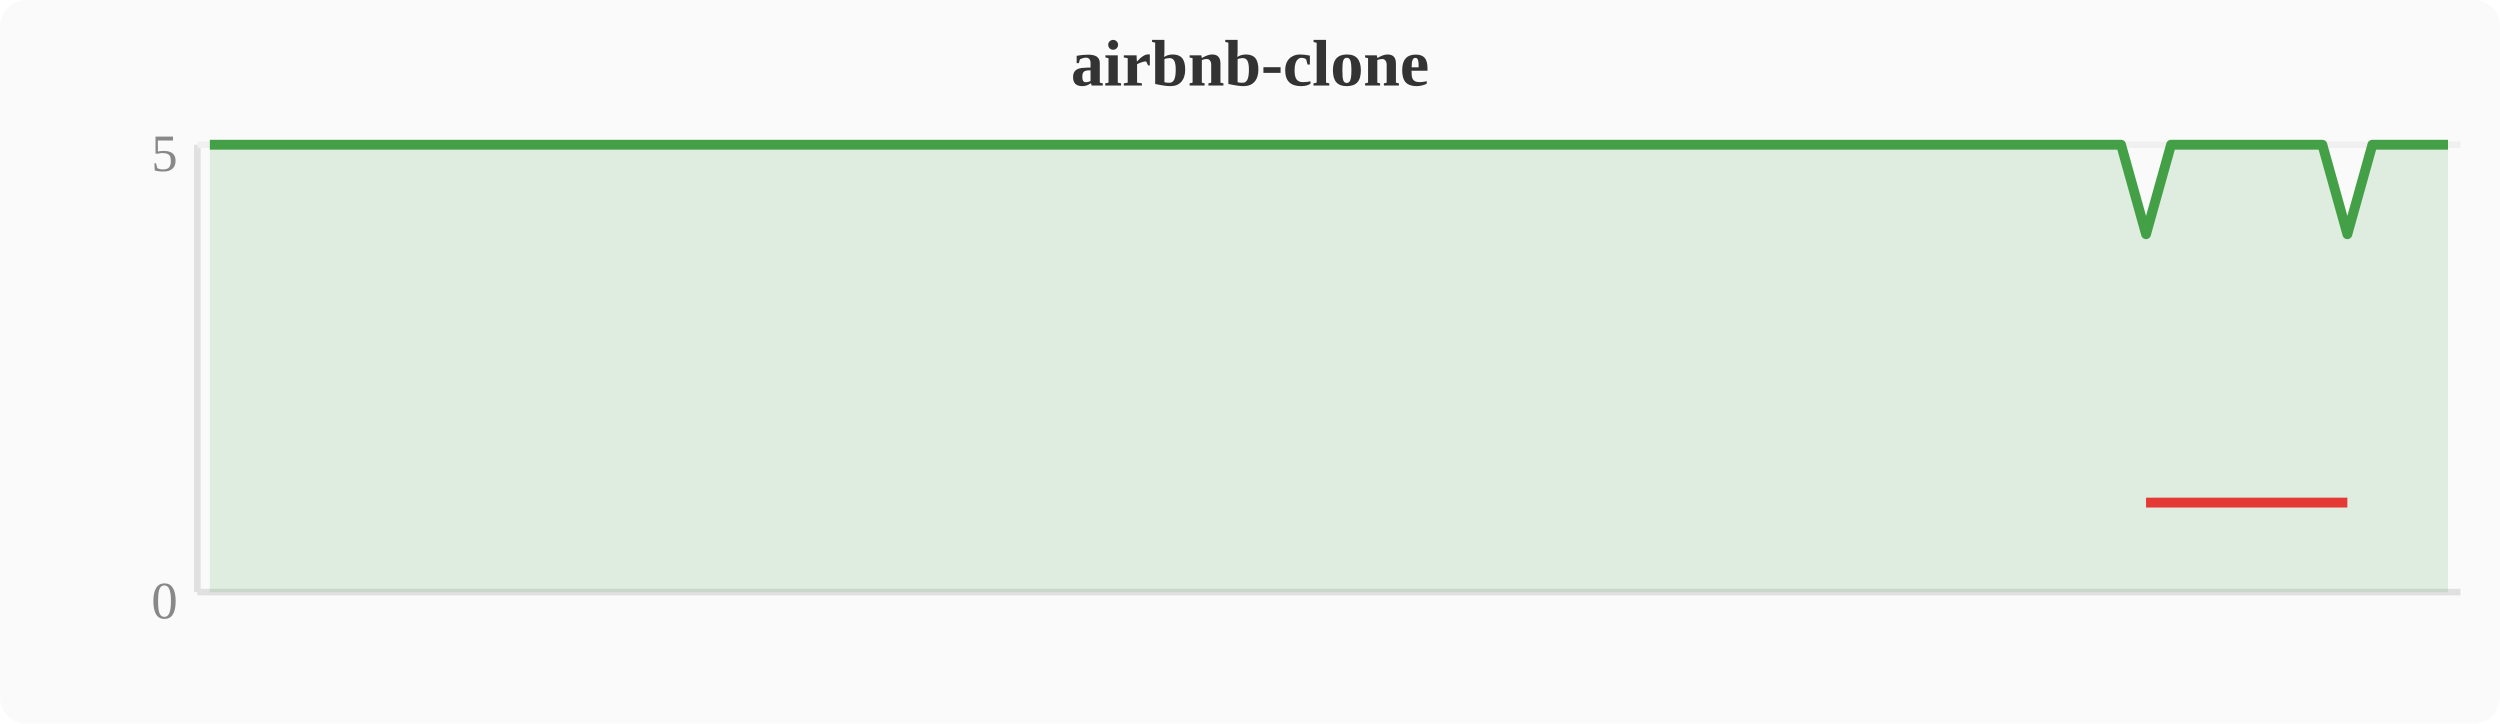
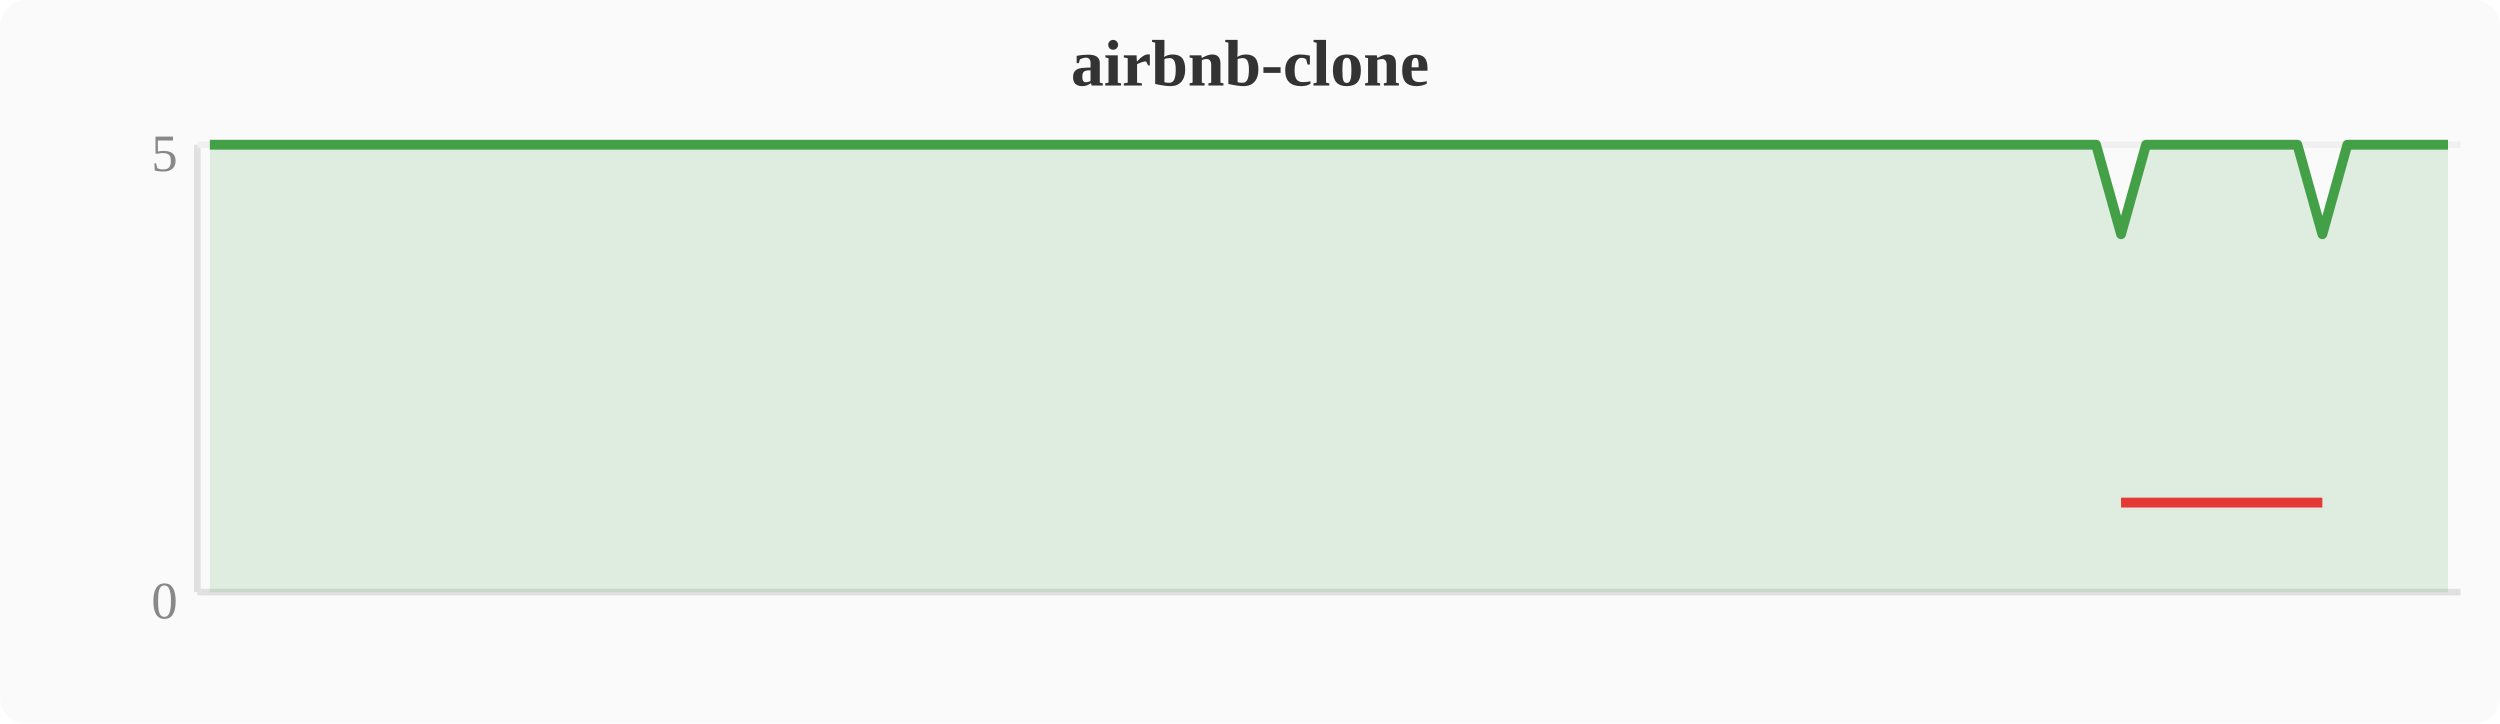
<svg xmlns="http://www.w3.org/2000/svg" width="380" height="110" viewBox="0 0 380 110">
  <rect width="380" height="110" fill="#fafafa" rx="4" />
  <text x="190" y="13" text-anchor="middle" font-size="10" font-weight="bold" fill="#333">airbnb-clone</text>
  <line x1="30" y1="22" x2="30" y2="90" stroke="#e0e0e0" stroke-width="1" />
  <line x1="30" y1="90" x2="374" y2="90" stroke="#e0e0e0" stroke-width="1" />
  <line x1="30" y1="22" x2="374" y2="22" stroke="#f0f0f0" stroke-width="1" />
  <text x="27" y="94" text-anchor="end" font-size="8" fill="#888">0</text>
  <text x="27" y="26" text-anchor="end" font-size="8" fill="#888">5</text>
-   <polygon points="31.9,22.0 35.7,22.0 39.6,22.0 43.4,22.0 47.2,22.0 51.0,22.0 54.8,22.0 58.7,22.0 62.5,22.0 66.3,22.0 70.1,22.0 74.0,22.0 77.8,22.0 81.6,22.0 85.4,22.0 89.2,22.0 93.1,22.0 96.9,22.0 100.7,22.0 104.5,22.0 108.4,22.0 112.2,22.0 116.0,22.0 119.8,22.0 123.6,22.0 127.5,22.0 131.3,22.0 135.1,22.0 138.9,22.0 142.8,22.0 146.6,22.0 150.4,22.0 154.2,22.0 158.0,22.0 161.9,22.0 165.7,22.0 169.5,22.0 173.3,22.0 177.2,22.0 181.0,22.0 184.8,22.0 188.6,22.0 192.4,22.0 196.3,22.0 200.1,22.0 203.9,22.0 207.7,22.0 211.6,22.0 215.4,22.0 219.2,22.0 223.0,22.0 226.8,22.0 230.7,22.0 234.5,22.0 238.3,22.0 242.1,22.0 246.0,22.0 249.8,22.0 253.6,22.0 257.4,22.0 261.2,22.0 265.1,22.0 268.9,22.0 272.7,22.0 276.5,22.0 280.4,22.0 284.2,22.0 288.0,22.0 291.8,22.0 295.6,22.0 299.5,22.0 303.3,22.0 307.1,22.0 310.9,22.0 314.8,22.0 318.6,22.0 322.4,22.0 326.2,35.6 330.0,22.0 333.9,22.0 337.7,22.0 341.5,22.0 345.3,22.0 349.2,22.0 353.0,22.0 356.8,35.6 360.6,22.0 364.4,22.0 368.3,22.0 372.1,22.0 372.1,90 31.9,90" fill="#43a047" opacity="0.15" />
-   <polyline points="31.9,22.0 35.7,22.0 39.6,22.0 43.4,22.0 47.2,22.0 51.0,22.0 54.8,22.0 58.7,22.0 62.5,22.0 66.3,22.0 70.1,22.0 74.0,22.0 77.8,22.0 81.6,22.0 85.4,22.0 89.2,22.0 93.1,22.0 96.9,22.0 100.7,22.0 104.5,22.0 108.4,22.0 112.2,22.0 116.0,22.0 119.8,22.0 123.6,22.0 127.5,22.0 131.3,22.0 135.1,22.0 138.9,22.0 142.8,22.0 146.6,22.0 150.4,22.0 154.2,22.0 158.0,22.0 161.9,22.0 165.7,22.0 169.5,22.0 173.3,22.0 177.2,22.0 181.0,22.0 184.8,22.0 188.6,22.0 192.4,22.0 196.3,22.0 200.1,22.0 203.9,22.0 207.7,22.0 211.6,22.0 215.4,22.0 219.2,22.0 223.0,22.0 226.8,22.0 230.7,22.0 234.5,22.0 238.3,22.0 242.1,22.0 246.0,22.0 249.8,22.0 253.6,22.0 257.4,22.0 261.2,22.0 265.1,22.0 268.9,22.0 272.7,22.0 276.5,22.0 280.4,22.0 284.2,22.0 288.0,22.0 291.8,22.0 295.6,22.0 299.5,22.0 303.3,22.0 307.1,22.0 310.9,22.0 314.8,22.0 318.6,22.0 322.4,22.0 326.2,35.6 330.0,22.0 333.9,22.0 337.7,22.0 341.5,22.0 345.3,22.0 349.2,22.0 353.0,22.0 356.8,35.6 360.6,22.0 364.4,22.0 368.3,22.0 372.1,22.0" fill="none" stroke="#43a047" stroke-width="1.5" stroke-linejoin="round" />
-   <polyline points="326.2,76.4 356.8,76.4" fill="none" stroke="#e53935" stroke-width="1.5" stroke-linejoin="round" />
+   <polygon points="31.9,22.0 35.7,22.0 39.6,22.0 43.4,22.0 47.2,22.0 51.0,22.0 54.8,22.0 58.7,22.0 62.5,22.0 66.3,22.0 70.1,22.0 74.0,22.0 77.8,22.0 81.6,22.0 85.4,22.0 89.2,22.0 93.1,22.0 96.9,22.0 100.7,22.0 104.5,22.0 108.4,22.0 112.2,22.0 116.0,22.0 119.8,22.0 123.6,22.0 127.5,22.0 131.3,22.0 135.1,22.0 138.9,22.0 142.8,22.0 146.6,22.0 150.4,22.0 154.2,22.0 158.0,22.0 161.9,22.0 165.7,22.0 169.5,22.0 173.3,22.0 177.2,22.0 181.0,22.0 184.8,22.0 188.6,22.0 192.4,22.0 196.3,22.0 200.1,22.0 203.9,22.0 207.7,22.0 211.6,22.0 215.4,22.0 219.2,22.0 223.0,22.0 226.8,22.0 230.7,22.0 234.5,22.0 238.3,22.0 242.1,22.0 246.0,22.0 249.8,22.0 253.6,22.0 257.4,22.0 261.2,22.0 265.1,22.0 268.9,22.0 272.7,22.0 276.5,22.0 280.4,22.0 284.2,22.0 288.0,22.0 291.8,22.0 295.6,22.0 299.5,22.0 303.3,22.0 307.1,22.0 310.9,22.0 314.8,22.0 318.6,22.0 322.4,35.6 326.2,22.0 330.0,22.0 333.9,22.0 337.7,22.0 341.5,22.0 345.3,22.0 349.2,22.0 353.0,35.6 356.8,22.0 360.6,22.0 364.4,22.0 368.3,22.0 372.1,22.0 372.1,90 31.9,90" fill="#43a047" opacity="0.15" />
+   <polyline points="31.9,22.0 35.7,22.0 39.6,22.0 43.4,22.0 47.2,22.0 51.0,22.0 54.8,22.0 58.7,22.0 62.5,22.0 66.3,22.0 70.1,22.0 74.0,22.0 77.8,22.0 81.6,22.0 85.4,22.0 89.2,22.0 93.1,22.0 96.9,22.0 100.7,22.0 104.5,22.0 108.4,22.0 112.2,22.0 116.0,22.0 119.8,22.0 123.6,22.0 127.5,22.0 131.3,22.0 135.1,22.0 138.9,22.0 142.8,22.0 146.6,22.0 150.4,22.0 154.2,22.0 158.0,22.0 161.9,22.0 165.7,22.0 169.5,22.0 173.3,22.0 177.2,22.0 181.0,22.0 184.8,22.0 188.6,22.0 192.4,22.0 196.3,22.0 200.1,22.0 203.9,22.0 207.7,22.0 211.6,22.0 215.4,22.0 219.2,22.0 223.0,22.0 226.8,22.0 230.7,22.0 234.5,22.0 238.3,22.0 242.1,22.0 246.0,22.0 249.8,22.0 253.6,22.0 257.4,22.0 261.2,22.0 265.1,22.0 268.9,22.0 272.7,22.0 276.5,22.0 280.4,22.0 284.2,22.0 288.0,22.0 291.8,22.0 295.6,22.0 299.5,22.0 303.3,22.0 307.1,22.0 310.9,22.0 314.8,22.0 318.6,22.0 322.4,35.6 326.2,22.0 330.0,22.0 333.9,22.0 337.7,22.0 341.5,22.0 345.3,22.0 349.2,22.0 353.0,35.6 356.8,22.0 360.6,22.0 364.4,22.0 368.3,22.0 372.1,22.0" fill="none" stroke="#43a047" stroke-width="1.5" stroke-linejoin="round" />
+   <polyline points="322.4,76.4 353.0,76.4" fill="none" stroke="#e53935" stroke-width="1.5" stroke-linejoin="round" />
</svg>
